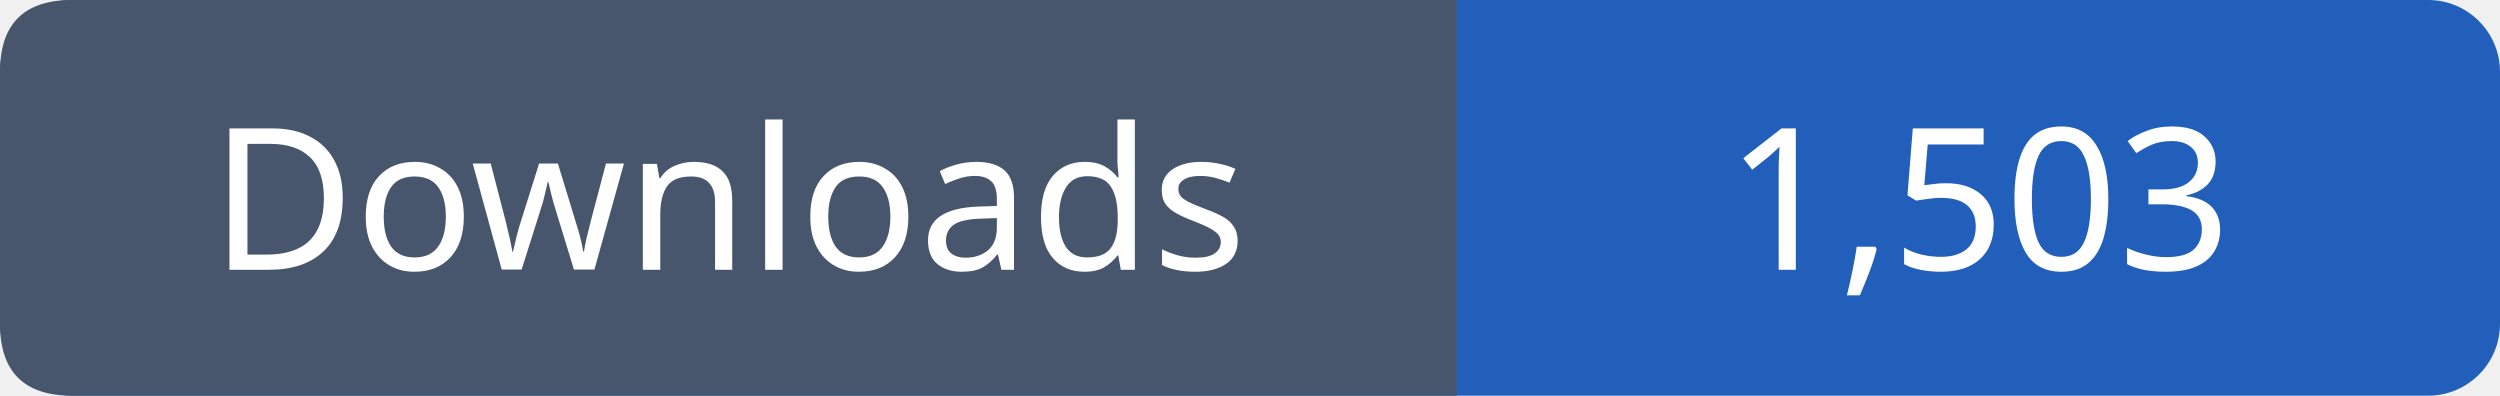
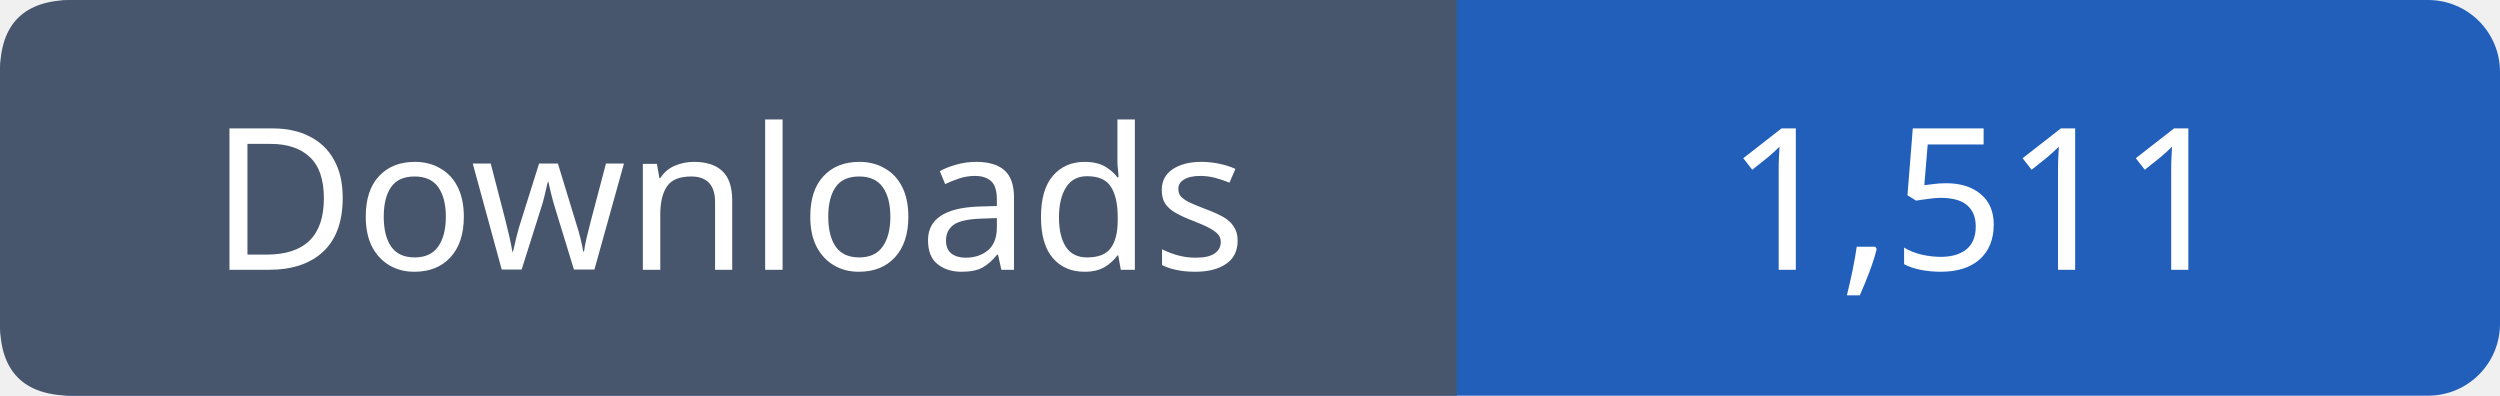
- <svg xmlns="http://www.w3.org/2000/svg" width="139" height="22" viewBox="0 0 139 22" role="img" aria-label="Downloads: 1,503">
+ <svg xmlns="http://www.w3.org/2000/svg" width="139" height="22" viewBox="0 0 139 22" role="img" aria-label="Downloads: 1,511">
  <rect width="139" height="22" rx="4" fill="#215fbb" />
  <path fill="#47566c" d="M4 0h77v22H4q-4 0-4-4V4q0-4 4-4" />
  <g font-family="Verdana,sans-serif" font-size="11" fill="white" text-anchor="middle">
    <text x="40.5" y="15">Downloads</text>
-     <text x="110.0" y="15">1,503</text>
+     <text x="110.0" y="15">1,511</text>
  </g>
</svg>
